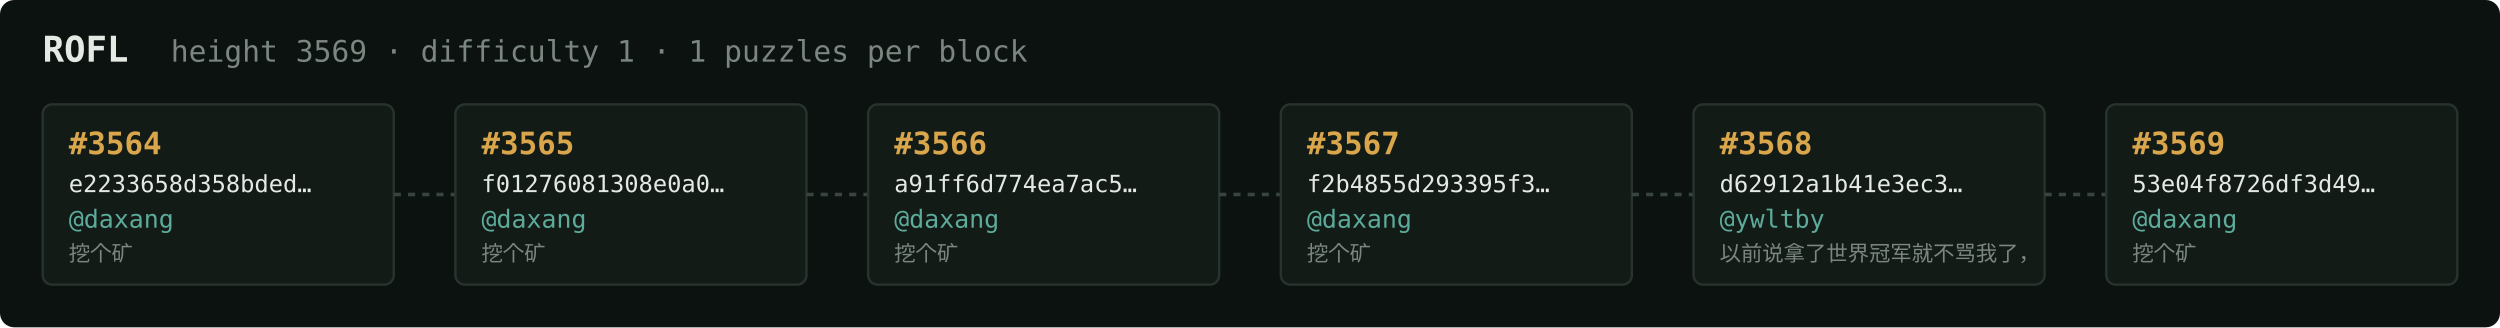
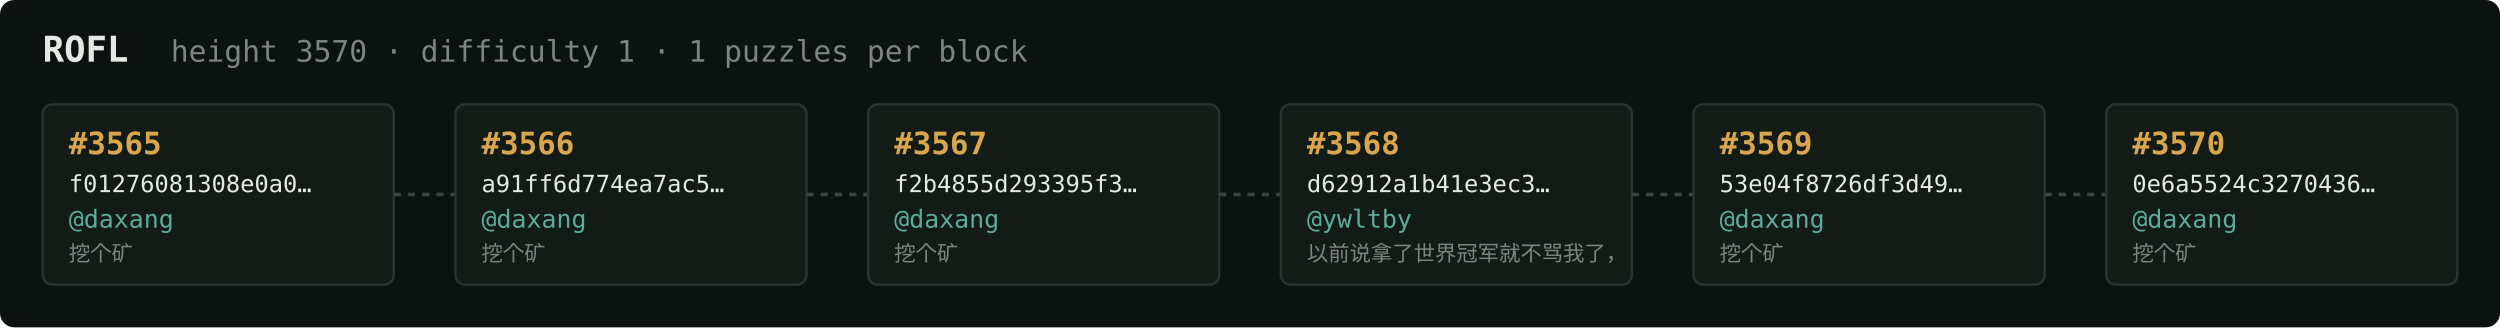
<svg xmlns="http://www.w3.org/2000/svg" width="1054" height="138" viewBox="0 0 1054 138" font-family="ui-monospace,SFMono-Regular,Menlo,monospace">
  <rect fill="#0c1210" width="1054" height="138" rx="6" />
  <text x="18" y="26" fill="#e5e9e3" font-size="15" font-weight="700">ROFL</text>
-   <text x="72" y="26" fill="#7a867f" font-size="12.5">height 3569 · difficulty 1 · 1 puzzles per block</text>
+   <text x="72" y="26" fill="#7a867f" font-size="12.5">height 3570 · difficulty 1 · 1 puzzles per block</text>
  <rect x="18" y="44" width="148" height="76" rx="4" fill="#131b17" stroke="#28332e" stroke-width="1" />
-   <text x="29" y="65" fill="#d9a64c" font-size="13" font-weight="700">#3564</text>
-   <text x="29" y="81" fill="#e5e9e3" font-size="10">e2233658d358bded…</text>
+   <text x="29" y="65" fill="#d9a64c" font-size="13" font-weight="700">#3565</text>
+   <text x="29" y="81" fill="#e5e9e3" font-size="10">f01276081308e0a0…</text>
  <text x="29" y="96" fill="#5cab9b" font-size="10.5">@daxang</text>
  <text x="29" y="110" fill="#7a867f" font-size="9">挖个矿</text>
  <line x1="166" y1="82.0" x2="192" y2="82.0" stroke="#38443e" stroke-width="1.5" stroke-dasharray="3 3" />
  <rect x="192" y="44" width="148" height="76" rx="4" fill="#131b17" stroke="#28332e" stroke-width="1" />
-   <text x="203" y="65" fill="#d9a64c" font-size="13" font-weight="700">#3565</text>
-   <text x="203" y="81" fill="#e5e9e3" font-size="10">f01276081308e0a0…</text>
+   <text x="203" y="65" fill="#d9a64c" font-size="13" font-weight="700">#3566</text>
+   <text x="203" y="81" fill="#e5e9e3" font-size="10">a91ff6d774ea7ac5…</text>
  <text x="203" y="96" fill="#5cab9b" font-size="10.5">@daxang</text>
  <text x="203" y="110" fill="#7a867f" font-size="9">挖个矿</text>
  <line x1="340" y1="82.0" x2="366" y2="82.0" stroke="#38443e" stroke-width="1.5" stroke-dasharray="3 3" />
  <rect x="366" y="44" width="148" height="76" rx="4" fill="#131b17" stroke="#28332e" stroke-width="1" />
-   <text x="377" y="65" fill="#d9a64c" font-size="13" font-weight="700">#3566</text>
-   <text x="377" y="81" fill="#e5e9e3" font-size="10">a91ff6d774ea7ac5…</text>
+   <text x="377" y="65" fill="#d9a64c" font-size="13" font-weight="700">#3567</text>
+   <text x="377" y="81" fill="#e5e9e3" font-size="10">f2b4855d293395f3…</text>
  <text x="377" y="96" fill="#5cab9b" font-size="10.5">@daxang</text>
  <text x="377" y="110" fill="#7a867f" font-size="9">挖个矿</text>
  <line x1="514" y1="82.0" x2="540" y2="82.0" stroke="#38443e" stroke-width="1.5" stroke-dasharray="3 3" />
  <rect x="540" y="44" width="148" height="76" rx="4" fill="#131b17" stroke="#28332e" stroke-width="1" />
-   <text x="551" y="65" fill="#d9a64c" font-size="13" font-weight="700">#3567</text>
-   <text x="551" y="81" fill="#e5e9e3" font-size="10">f2b4855d293395f3…</text>
-   <text x="551" y="96" fill="#5cab9b" font-size="10.5">@daxang</text>
-   <text x="551" y="110" fill="#7a867f" font-size="9">挖个矿</text>
+   <text x="551" y="65" fill="#d9a64c" font-size="13" font-weight="700">#3568</text>
+   <text x="551" y="81" fill="#e5e9e3" font-size="10">d62912a1b41e3ec3…</text>
+   <text x="551" y="96" fill="#5cab9b" font-size="10.5">@ywltby</text>
+   <text x="551" y="110" fill="#7a867f" font-size="9">以前说拿了世界冠军就不骂我了，</text>
  <line x1="688" y1="82.0" x2="714" y2="82.0" stroke="#38443e" stroke-width="1.5" stroke-dasharray="3 3" />
  <rect x="714" y="44" width="148" height="76" rx="4" fill="#131b17" stroke="#28332e" stroke-width="1" />
-   <text x="725" y="65" fill="#d9a64c" font-size="13" font-weight="700">#3568</text>
-   <text x="725" y="81" fill="#e5e9e3" font-size="10">d62912a1b41e3ec3…</text>
-   <text x="725" y="96" fill="#5cab9b" font-size="10.5">@ywltby</text>
-   <text x="725" y="110" fill="#7a867f" font-size="9">以前说拿了世界冠军就不骂我了，</text>
+   <text x="725" y="65" fill="#d9a64c" font-size="13" font-weight="700">#3569</text>
+   <text x="725" y="81" fill="#e5e9e3" font-size="10">53e04f8726df3d49…</text>
+   <text x="725" y="96" fill="#5cab9b" font-size="10.5">@daxang</text>
+   <text x="725" y="110" fill="#7a867f" font-size="9">挖个矿</text>
  <line x1="862" y1="82.0" x2="888" y2="82.0" stroke="#38443e" stroke-width="1.5" stroke-dasharray="3 3" />
  <rect x="888" y="44" width="148" height="76" rx="4" fill="#131b17" stroke="#28332e" stroke-width="1" />
-   <text x="899" y="65" fill="#d9a64c" font-size="13" font-weight="700">#3569</text>
-   <text x="899" y="81" fill="#e5e9e3" font-size="10">53e04f8726df3d49…</text>
+   <text x="899" y="65" fill="#d9a64c" font-size="13" font-weight="700">#3570</text>
+   <text x="899" y="81" fill="#e5e9e3" font-size="10">0e6a5524c3270436…</text>
  <text x="899" y="96" fill="#5cab9b" font-size="10.5">@daxang</text>
  <text x="899" y="110" fill="#7a867f" font-size="9">挖个矿</text>
</svg>
